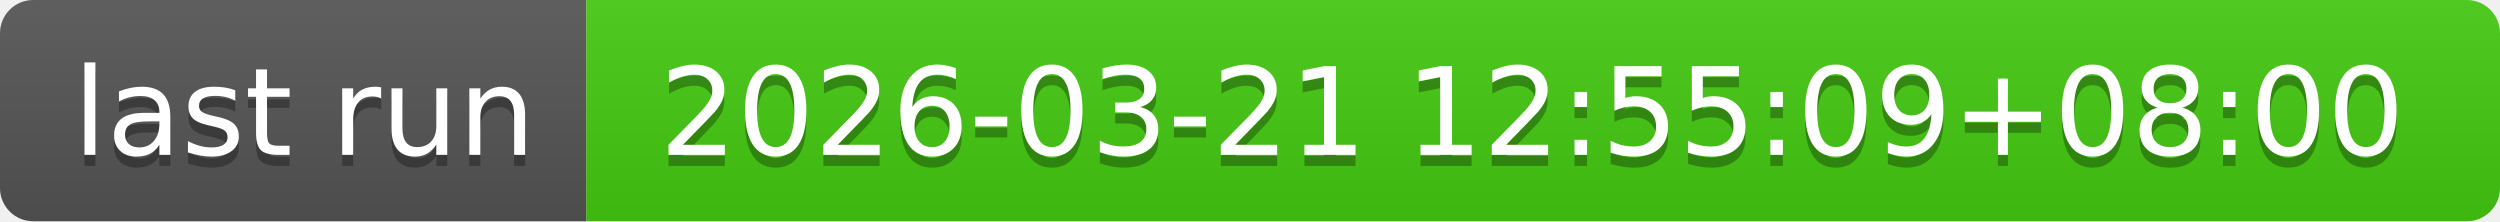
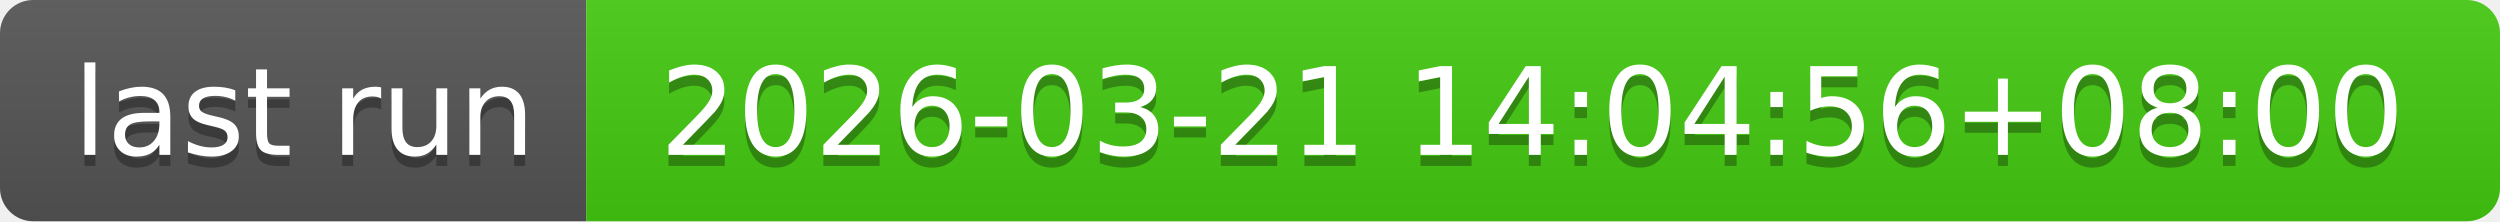
- <svg xmlns="http://www.w3.org/2000/svg" width="226" height="20" role="img" aria-label="last run: 2026-03-21 12:55:09+08:00">
+ <svg xmlns="http://www.w3.org/2000/svg" width="226" height="20" role="img" aria-label="last run: 2026-03-21 14:04:56+08:00">
  <linearGradient id="s" x2="0" y2="100%">
    <stop offset="0" stop-color="#bbb" stop-opacity=".1" />
    <stop offset="1" stop-opacity=".1" />
  </linearGradient>
  <clipPath id="r">
    <rect width="226" height="20" rx="3" fill="#fff" />
  </clipPath>
  <g clip-path="url(#r)">
    <rect width="53" height="20" fill="#555" />
    <rect x="53" width="173" height="20" fill="#4c1" />
    <rect width="226" height="20" fill="url(#s)" />
  </g>
  <g fill="#fff" text-anchor="middle" font-family="Verdana,Geneva,DejaVu Sans,sans-serif" text-rendering="geometricPrecision" font-size="110">
    <text aria-hidden="true" x="275" y="150" fill="#010101" fill-opacity=".3" transform="scale(.1)" textLength="430">last run</text>
    <text x="275" y="140" transform="scale(.1)" fill="#fff" textLength="430">last run</text>
-     <text aria-hidden="true" x="1385" y="150" fill="#010101" fill-opacity=".3" transform="scale(.1)" textLength="1630">2026-03-21 12:55:09+08:00</text>
-     <text x="1385" y="140" transform="scale(.1)" fill="#fff" textLength="1630">2026-03-21 12:55:09+08:00</text>
+     <text aria-hidden="true" x="1385" y="150" fill="#010101" fill-opacity=".3" transform="scale(.1)" textLength="1630">2026-03-21 14:04:56+08:00</text>
+     <text x="1385" y="140" transform="scale(.1)" fill="#fff" textLength="1630">2026-03-21 14:04:56+08:00</text>
  </g>
</svg>
